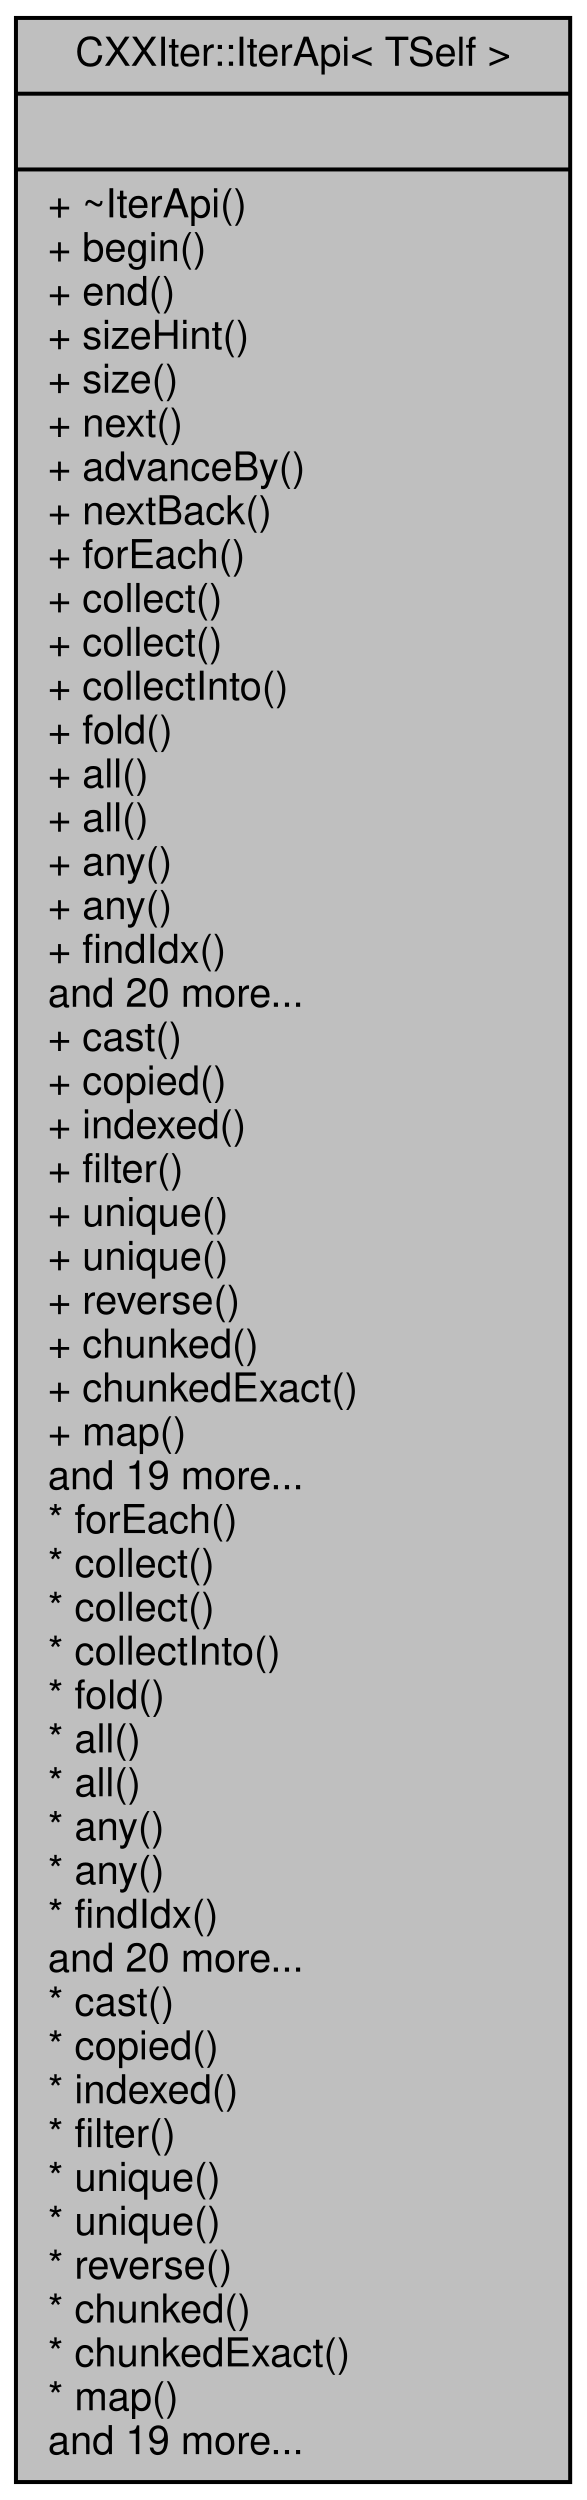
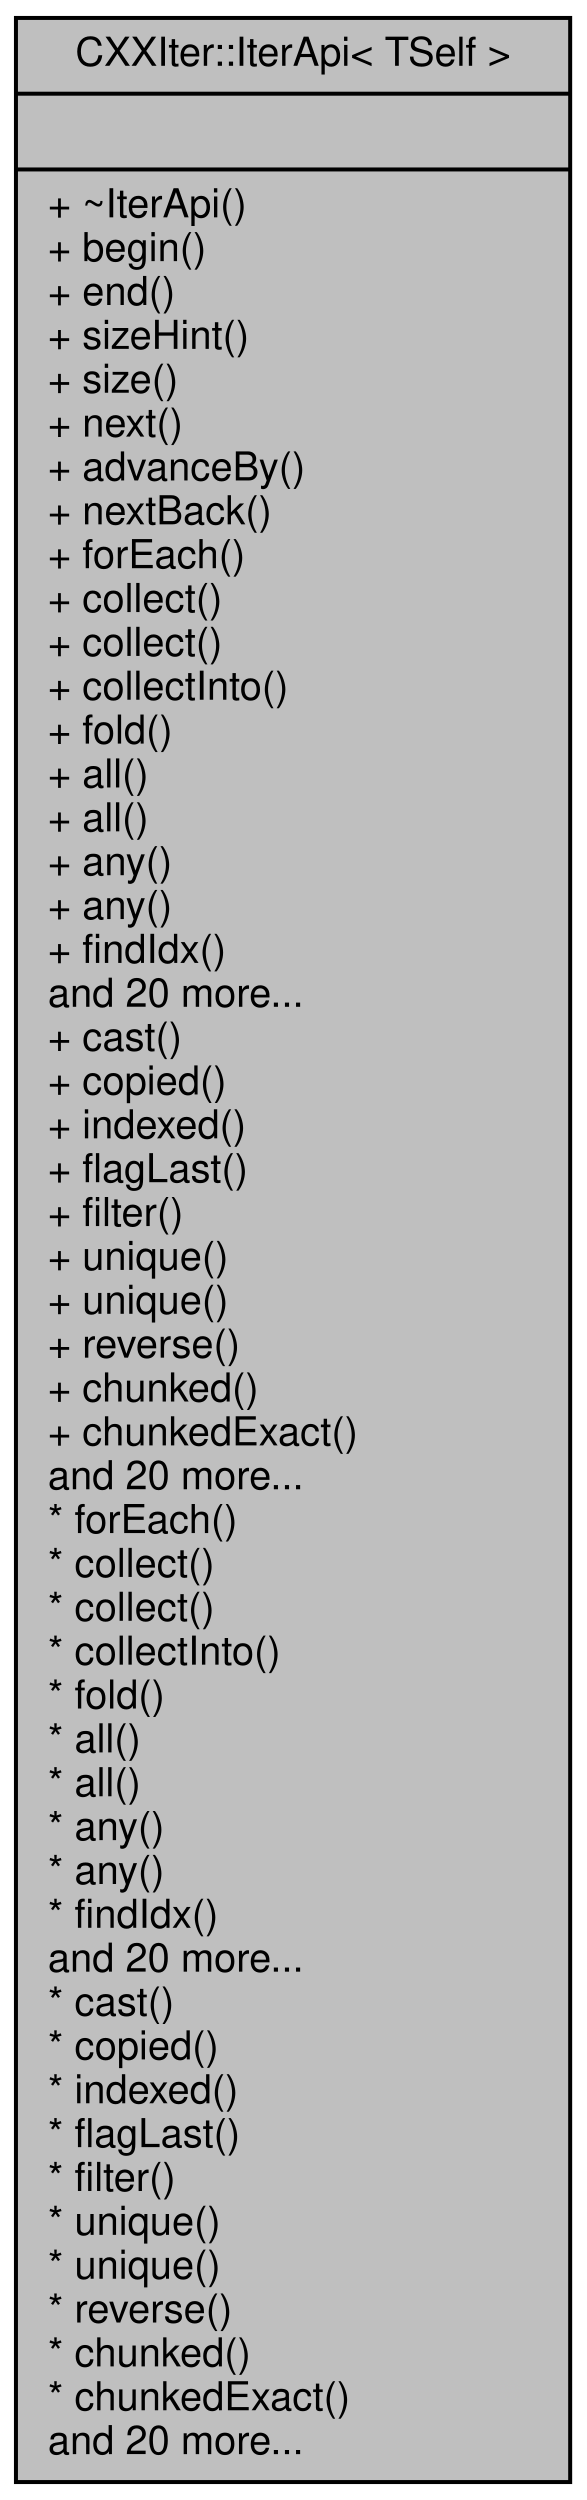
<svg xmlns="http://www.w3.org/2000/svg" xmlns:xlink="http://www.w3.org/1999/xlink" width="147pt" height="627pt" viewBox="0.00 0.00 147.00 627.00">
  <g id="graph0" class="graph" transform="scale(1 1) rotate(0) translate(4 623)">
    <g id="node1" class="node">
      <g id="a_node1">
        <a xlink:title="Public Iterator API surface.">
          <polygon fill="#bfbfbf" stroke="black" points="0,-0.5 0,-618.5 139,-618.5 139,-0.5 0,-0.5" />
          <text text-anchor="middle" x="69.5" y="-606.5" font-family="Helvetica,sans-Serif" font-size="10.00">CXXIter::IterApi&lt; TSelf &gt;</text>
          <polyline fill="none" stroke="black" points="0,-599.5 139,-599.5 " />
          <text text-anchor="middle" x="69.5" y="-587.5" font-family="Helvetica,sans-Serif" font-size="10.00"> </text>
          <polyline fill="none" stroke="black" points="0,-580.5 139,-580.5 " />
          <text text-anchor="start" x="8" y="-568.5" font-family="Helvetica,sans-Serif" font-size="10.00">+ ~IterApi()</text>
          <text text-anchor="start" x="8" y="-557.5" font-family="Helvetica,sans-Serif" font-size="10.00">+ begin()</text>
          <text text-anchor="start" x="8" y="-546.5" font-family="Helvetica,sans-Serif" font-size="10.00">+ end()</text>
          <text text-anchor="start" x="8" y="-535.5" font-family="Helvetica,sans-Serif" font-size="10.00">+ sizeHint()</text>
          <text text-anchor="start" x="8" y="-524.5" font-family="Helvetica,sans-Serif" font-size="10.00">+ size()</text>
          <text text-anchor="start" x="8" y="-513.5" font-family="Helvetica,sans-Serif" font-size="10.00">+ next()</text>
          <text text-anchor="start" x="8" y="-502.5" font-family="Helvetica,sans-Serif" font-size="10.00">+ advanceBy()</text>
          <text text-anchor="start" x="8" y="-491.5" font-family="Helvetica,sans-Serif" font-size="10.00">+ nextBack()</text>
          <text text-anchor="start" x="8" y="-480.5" font-family="Helvetica,sans-Serif" font-size="10.00">+ forEach()</text>
          <text text-anchor="start" x="8" y="-469.5" font-family="Helvetica,sans-Serif" font-size="10.00">+ collect()</text>
          <text text-anchor="start" x="8" y="-458.5" font-family="Helvetica,sans-Serif" font-size="10.00">+ collect()</text>
          <text text-anchor="start" x="8" y="-447.5" font-family="Helvetica,sans-Serif" font-size="10.00">+ collectInto()</text>
          <text text-anchor="start" x="8" y="-436.5" font-family="Helvetica,sans-Serif" font-size="10.00">+ fold()</text>
          <text text-anchor="start" x="8" y="-425.5" font-family="Helvetica,sans-Serif" font-size="10.00">+ all()</text>
          <text text-anchor="start" x="8" y="-414.5" font-family="Helvetica,sans-Serif" font-size="10.00">+ all()</text>
          <text text-anchor="start" x="8" y="-403.5" font-family="Helvetica,sans-Serif" font-size="10.00">+ any()</text>
          <text text-anchor="start" x="8" y="-392.5" font-family="Helvetica,sans-Serif" font-size="10.00">+ any()</text>
          <text text-anchor="start" x="8" y="-381.5" font-family="Helvetica,sans-Serif" font-size="10.00">+ findIdx()</text>
          <text text-anchor="start" x="8" y="-370.5" font-family="Helvetica,sans-Serif" font-size="10.00">and 20 more...</text>
          <text text-anchor="start" x="8" y="-359.5" font-family="Helvetica,sans-Serif" font-size="10.00">+ cast()</text>
          <text text-anchor="start" x="8" y="-348.5" font-family="Helvetica,sans-Serif" font-size="10.00">+ copied()</text>
          <text text-anchor="start" x="8" y="-337.5" font-family="Helvetica,sans-Serif" font-size="10.00">+ indexed()</text>
-           <text text-anchor="start" x="8" y="-326.5" font-family="Helvetica,sans-Serif" font-size="10.00">+ filter()</text>
-           <text text-anchor="start" x="8" y="-315.5" font-family="Helvetica,sans-Serif" font-size="10.00">+ unique()</text>
+           <text text-anchor="start" x="8" y="-326.5" font-family="Helvetica,sans-Serif" font-size="10.00">+ flagLast()</text>
+           <text text-anchor="start" x="8" y="-315.5" font-family="Helvetica,sans-Serif" font-size="10.00">+ filter()</text>
          <text text-anchor="start" x="8" y="-304.5" font-family="Helvetica,sans-Serif" font-size="10.00">+ unique()</text>
-           <text text-anchor="start" x="8" y="-293.5" font-family="Helvetica,sans-Serif" font-size="10.00">+ reverse()</text>
-           <text text-anchor="start" x="8" y="-282.5" font-family="Helvetica,sans-Serif" font-size="10.00">+ chunked()</text>
-           <text text-anchor="start" x="8" y="-271.5" font-family="Helvetica,sans-Serif" font-size="10.00">+ chunkedExact()</text>
-           <text text-anchor="start" x="8" y="-260.5" font-family="Helvetica,sans-Serif" font-size="10.00">+ map()</text>
-           <text text-anchor="start" x="8" y="-249.5" font-family="Helvetica,sans-Serif" font-size="10.00">and 19 more...</text>
+           <text text-anchor="start" x="8" y="-293.5" font-family="Helvetica,sans-Serif" font-size="10.00">+ unique()</text>
+           <text text-anchor="start" x="8" y="-282.5" font-family="Helvetica,sans-Serif" font-size="10.00">+ reverse()</text>
+           <text text-anchor="start" x="8" y="-271.5" font-family="Helvetica,sans-Serif" font-size="10.00">+ chunked()</text>
+           <text text-anchor="start" x="8" y="-260.5" font-family="Helvetica,sans-Serif" font-size="10.00">+ chunkedExact()</text>
+           <text text-anchor="start" x="8" y="-249.5" font-family="Helvetica,sans-Serif" font-size="10.00">and 20 more...</text>
          <text text-anchor="start" x="8" y="-238.5" font-family="Helvetica,sans-Serif" font-size="10.00">* forEach()</text>
          <text text-anchor="start" x="8" y="-227.5" font-family="Helvetica,sans-Serif" font-size="10.00">* collect()</text>
          <text text-anchor="start" x="8" y="-216.5" font-family="Helvetica,sans-Serif" font-size="10.00">* collect()</text>
          <text text-anchor="start" x="8" y="-205.5" font-family="Helvetica,sans-Serif" font-size="10.00">* collectInto()</text>
          <text text-anchor="start" x="8" y="-194.5" font-family="Helvetica,sans-Serif" font-size="10.00">* fold()</text>
          <text text-anchor="start" x="8" y="-183.5" font-family="Helvetica,sans-Serif" font-size="10.00">* all()</text>
          <text text-anchor="start" x="8" y="-172.5" font-family="Helvetica,sans-Serif" font-size="10.00">* all()</text>
          <text text-anchor="start" x="8" y="-161.5" font-family="Helvetica,sans-Serif" font-size="10.00">* any()</text>
          <text text-anchor="start" x="8" y="-150.5" font-family="Helvetica,sans-Serif" font-size="10.00">* any()</text>
          <text text-anchor="start" x="8" y="-139.5" font-family="Helvetica,sans-Serif" font-size="10.00">* findIdx()</text>
          <text text-anchor="start" x="8" y="-128.5" font-family="Helvetica,sans-Serif" font-size="10.00">and 20 more...</text>
          <text text-anchor="start" x="8" y="-117.5" font-family="Helvetica,sans-Serif" font-size="10.00">* cast()</text>
          <text text-anchor="start" x="8" y="-106.5" font-family="Helvetica,sans-Serif" font-size="10.00">* copied()</text>
          <text text-anchor="start" x="8" y="-95.5" font-family="Helvetica,sans-Serif" font-size="10.00">* indexed()</text>
-           <text text-anchor="start" x="8" y="-84.5" font-family="Helvetica,sans-Serif" font-size="10.00">* filter()</text>
-           <text text-anchor="start" x="8" y="-73.5" font-family="Helvetica,sans-Serif" font-size="10.00">* unique()</text>
+           <text text-anchor="start" x="8" y="-84.5" font-family="Helvetica,sans-Serif" font-size="10.00">* flagLast()</text>
+           <text text-anchor="start" x="8" y="-73.5" font-family="Helvetica,sans-Serif" font-size="10.00">* filter()</text>
          <text text-anchor="start" x="8" y="-62.5" font-family="Helvetica,sans-Serif" font-size="10.00">* unique()</text>
-           <text text-anchor="start" x="8" y="-51.5" font-family="Helvetica,sans-Serif" font-size="10.00">* reverse()</text>
-           <text text-anchor="start" x="8" y="-40.5" font-family="Helvetica,sans-Serif" font-size="10.00">* chunked()</text>
-           <text text-anchor="start" x="8" y="-29.5" font-family="Helvetica,sans-Serif" font-size="10.00">* chunkedExact()</text>
-           <text text-anchor="start" x="8" y="-18.5" font-family="Helvetica,sans-Serif" font-size="10.00">* map()</text>
-           <text text-anchor="start" x="8" y="-7.5" font-family="Helvetica,sans-Serif" font-size="10.00">and 19 more...</text>
+           <text text-anchor="start" x="8" y="-51.5" font-family="Helvetica,sans-Serif" font-size="10.00">* unique()</text>
+           <text text-anchor="start" x="8" y="-40.5" font-family="Helvetica,sans-Serif" font-size="10.00">* reverse()</text>
+           <text text-anchor="start" x="8" y="-29.5" font-family="Helvetica,sans-Serif" font-size="10.00">* chunked()</text>
+           <text text-anchor="start" x="8" y="-18.5" font-family="Helvetica,sans-Serif" font-size="10.00">* chunkedExact()</text>
+           <text text-anchor="start" x="8" y="-7.5" font-family="Helvetica,sans-Serif" font-size="10.00">and 20 more...</text>
        </a>
      </g>
    </g>
  </g>
</svg>
